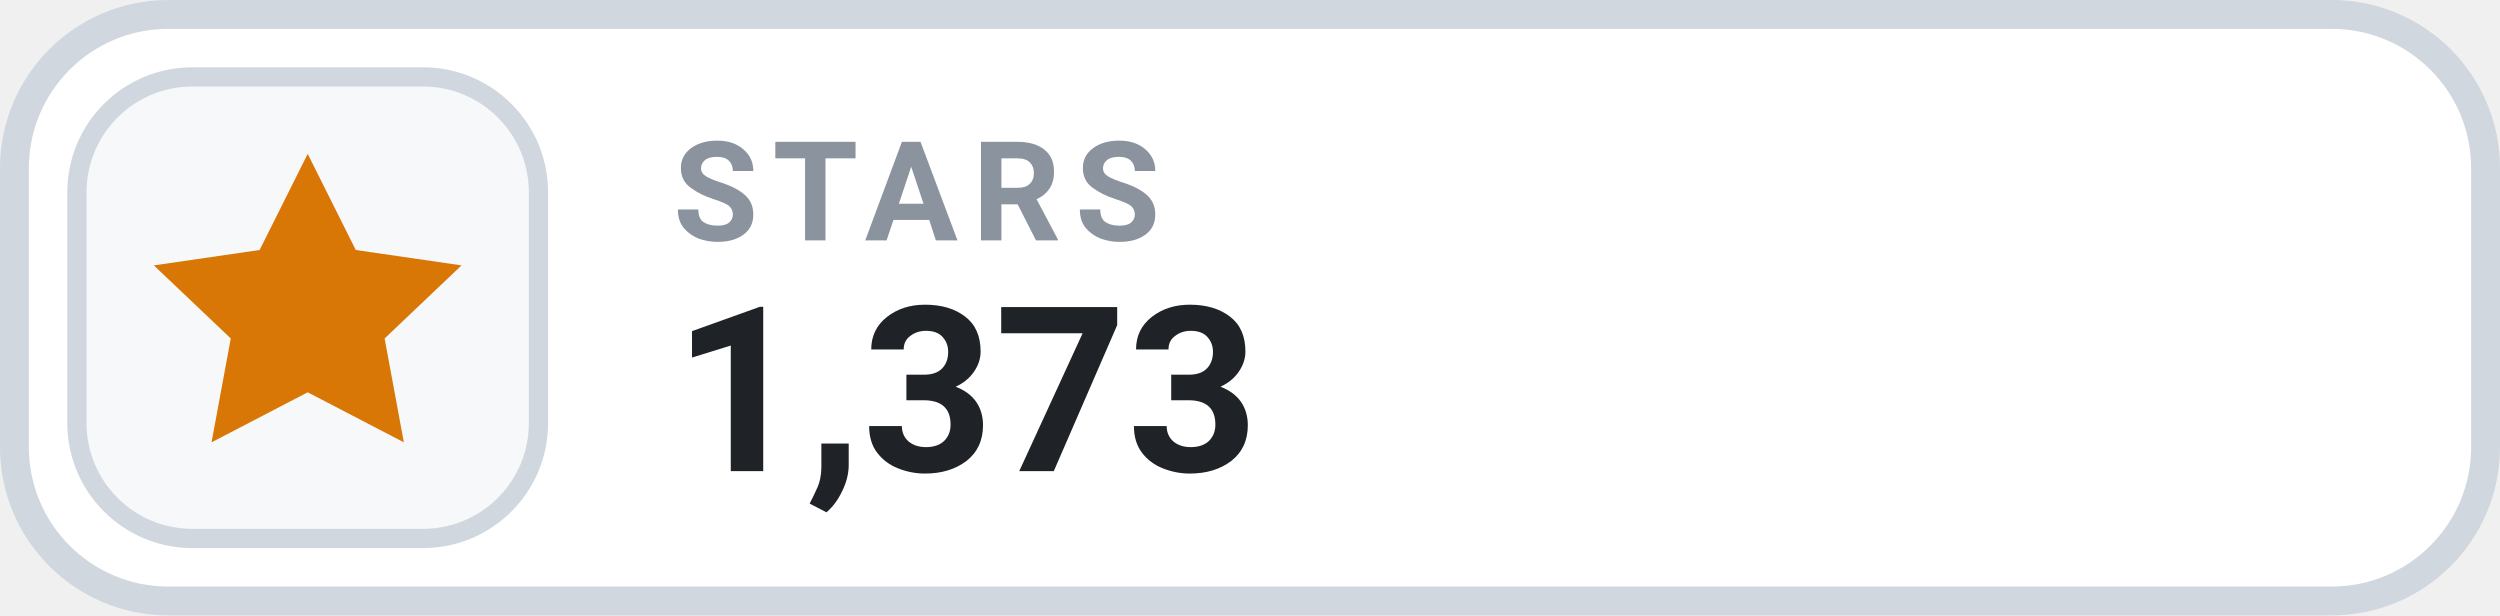
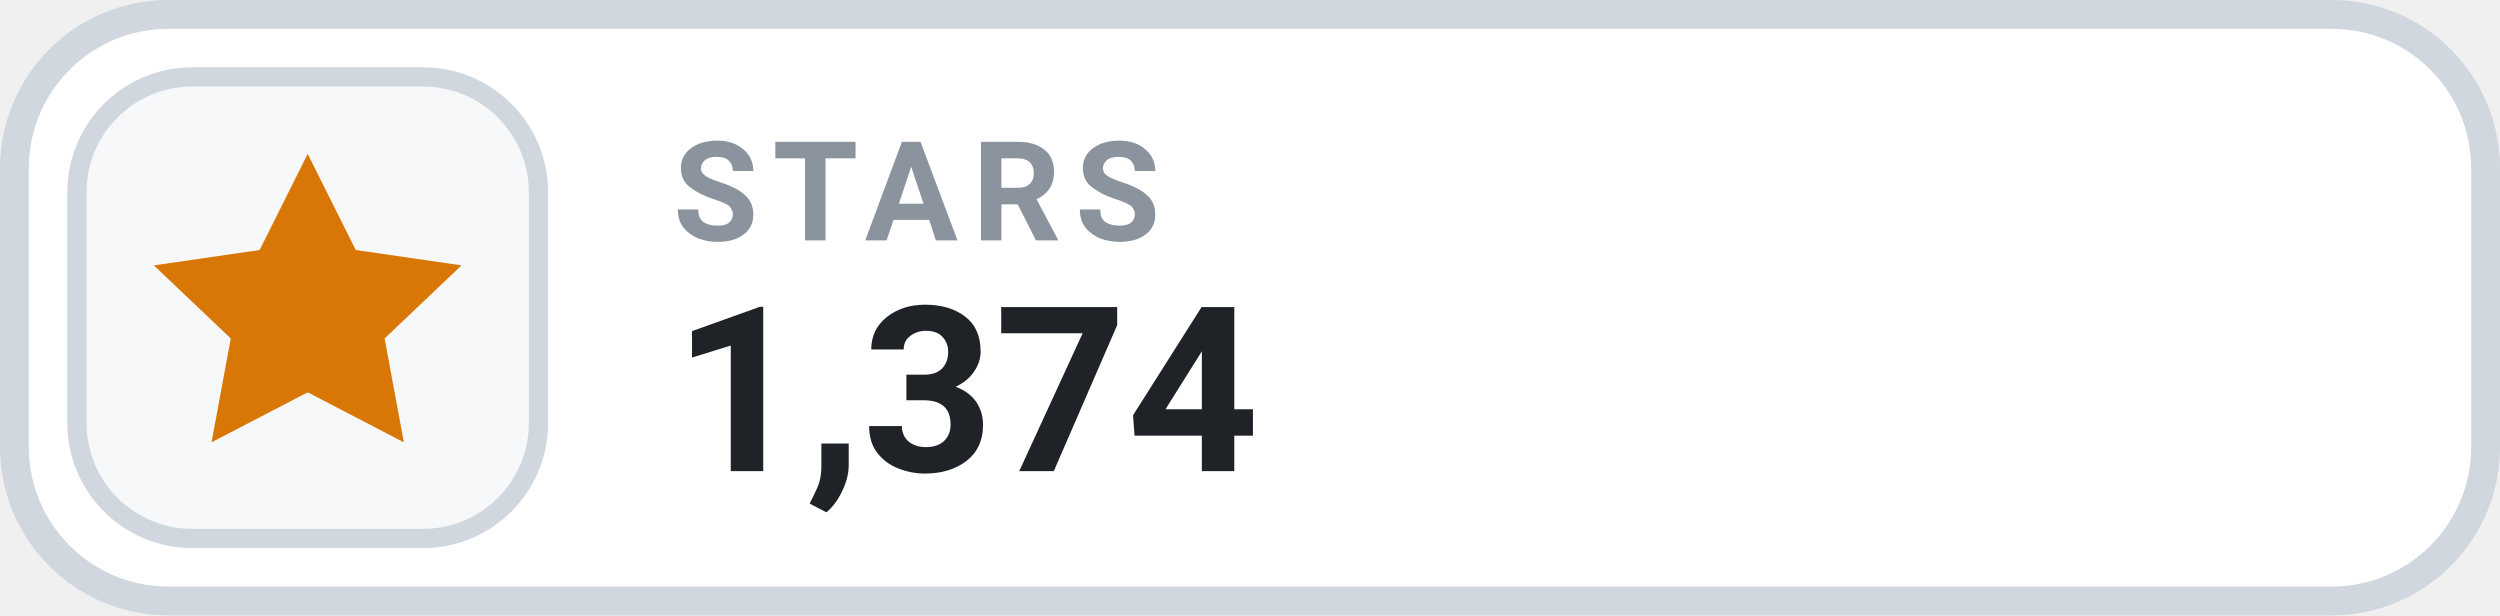
- <svg xmlns="http://www.w3.org/2000/svg" width="130" height="32" viewBox="0 0 130 32" role="img" aria-label="STARS 1,373">
+ <svg xmlns="http://www.w3.org/2000/svg" width="130" height="32" viewBox="0 0 130 32" role="img" aria-label="STARS 1,374">
  <rect x=".75" y=".75" width="128.5" height="30.5" rx="8" fill="#FFFFFF" stroke="#D0D7DE" stroke-width="1.5" />
  <rect x="4" y="4" width="24" height="24" rx="6" fill="#F6F8FA" stroke="#D0D7DE" stroke-width="1" />
  <g transform="translate(16 16)" style="color:#D97706;">
    <path d="M0 -8 l2.5 5 5.5 .8 -4 3.8 1 5.4 -5 -2.6 -5 2.6 1 -5.4 -4 -3.8 5.5 -.8 Z" fill="currentColor" />
  </g>
  <text x="35" y="12.5" fill="#8B949E" font-family="-apple-system,BlinkMacSystemFont,'Segoe UI',Roboto,Helvetica,Arial,sans-serif" font-size="7.2" font-weight="700" letter-spacing=".75">STARS</text>
-   <text x="35" y="24.5" fill="#1F2328" font-family="-apple-system,BlinkMacSystemFont,'Segoe UI',Roboto,Helvetica,Arial,sans-serif" font-size="12" font-weight="700">1,373</text>
+   <text x="35" y="24.5" fill="#1F2328" font-family="-apple-system,BlinkMacSystemFont,'Segoe UI',Roboto,Helvetica,Arial,sans-serif" font-size="12" font-weight="700">1,374</text>
</svg>
